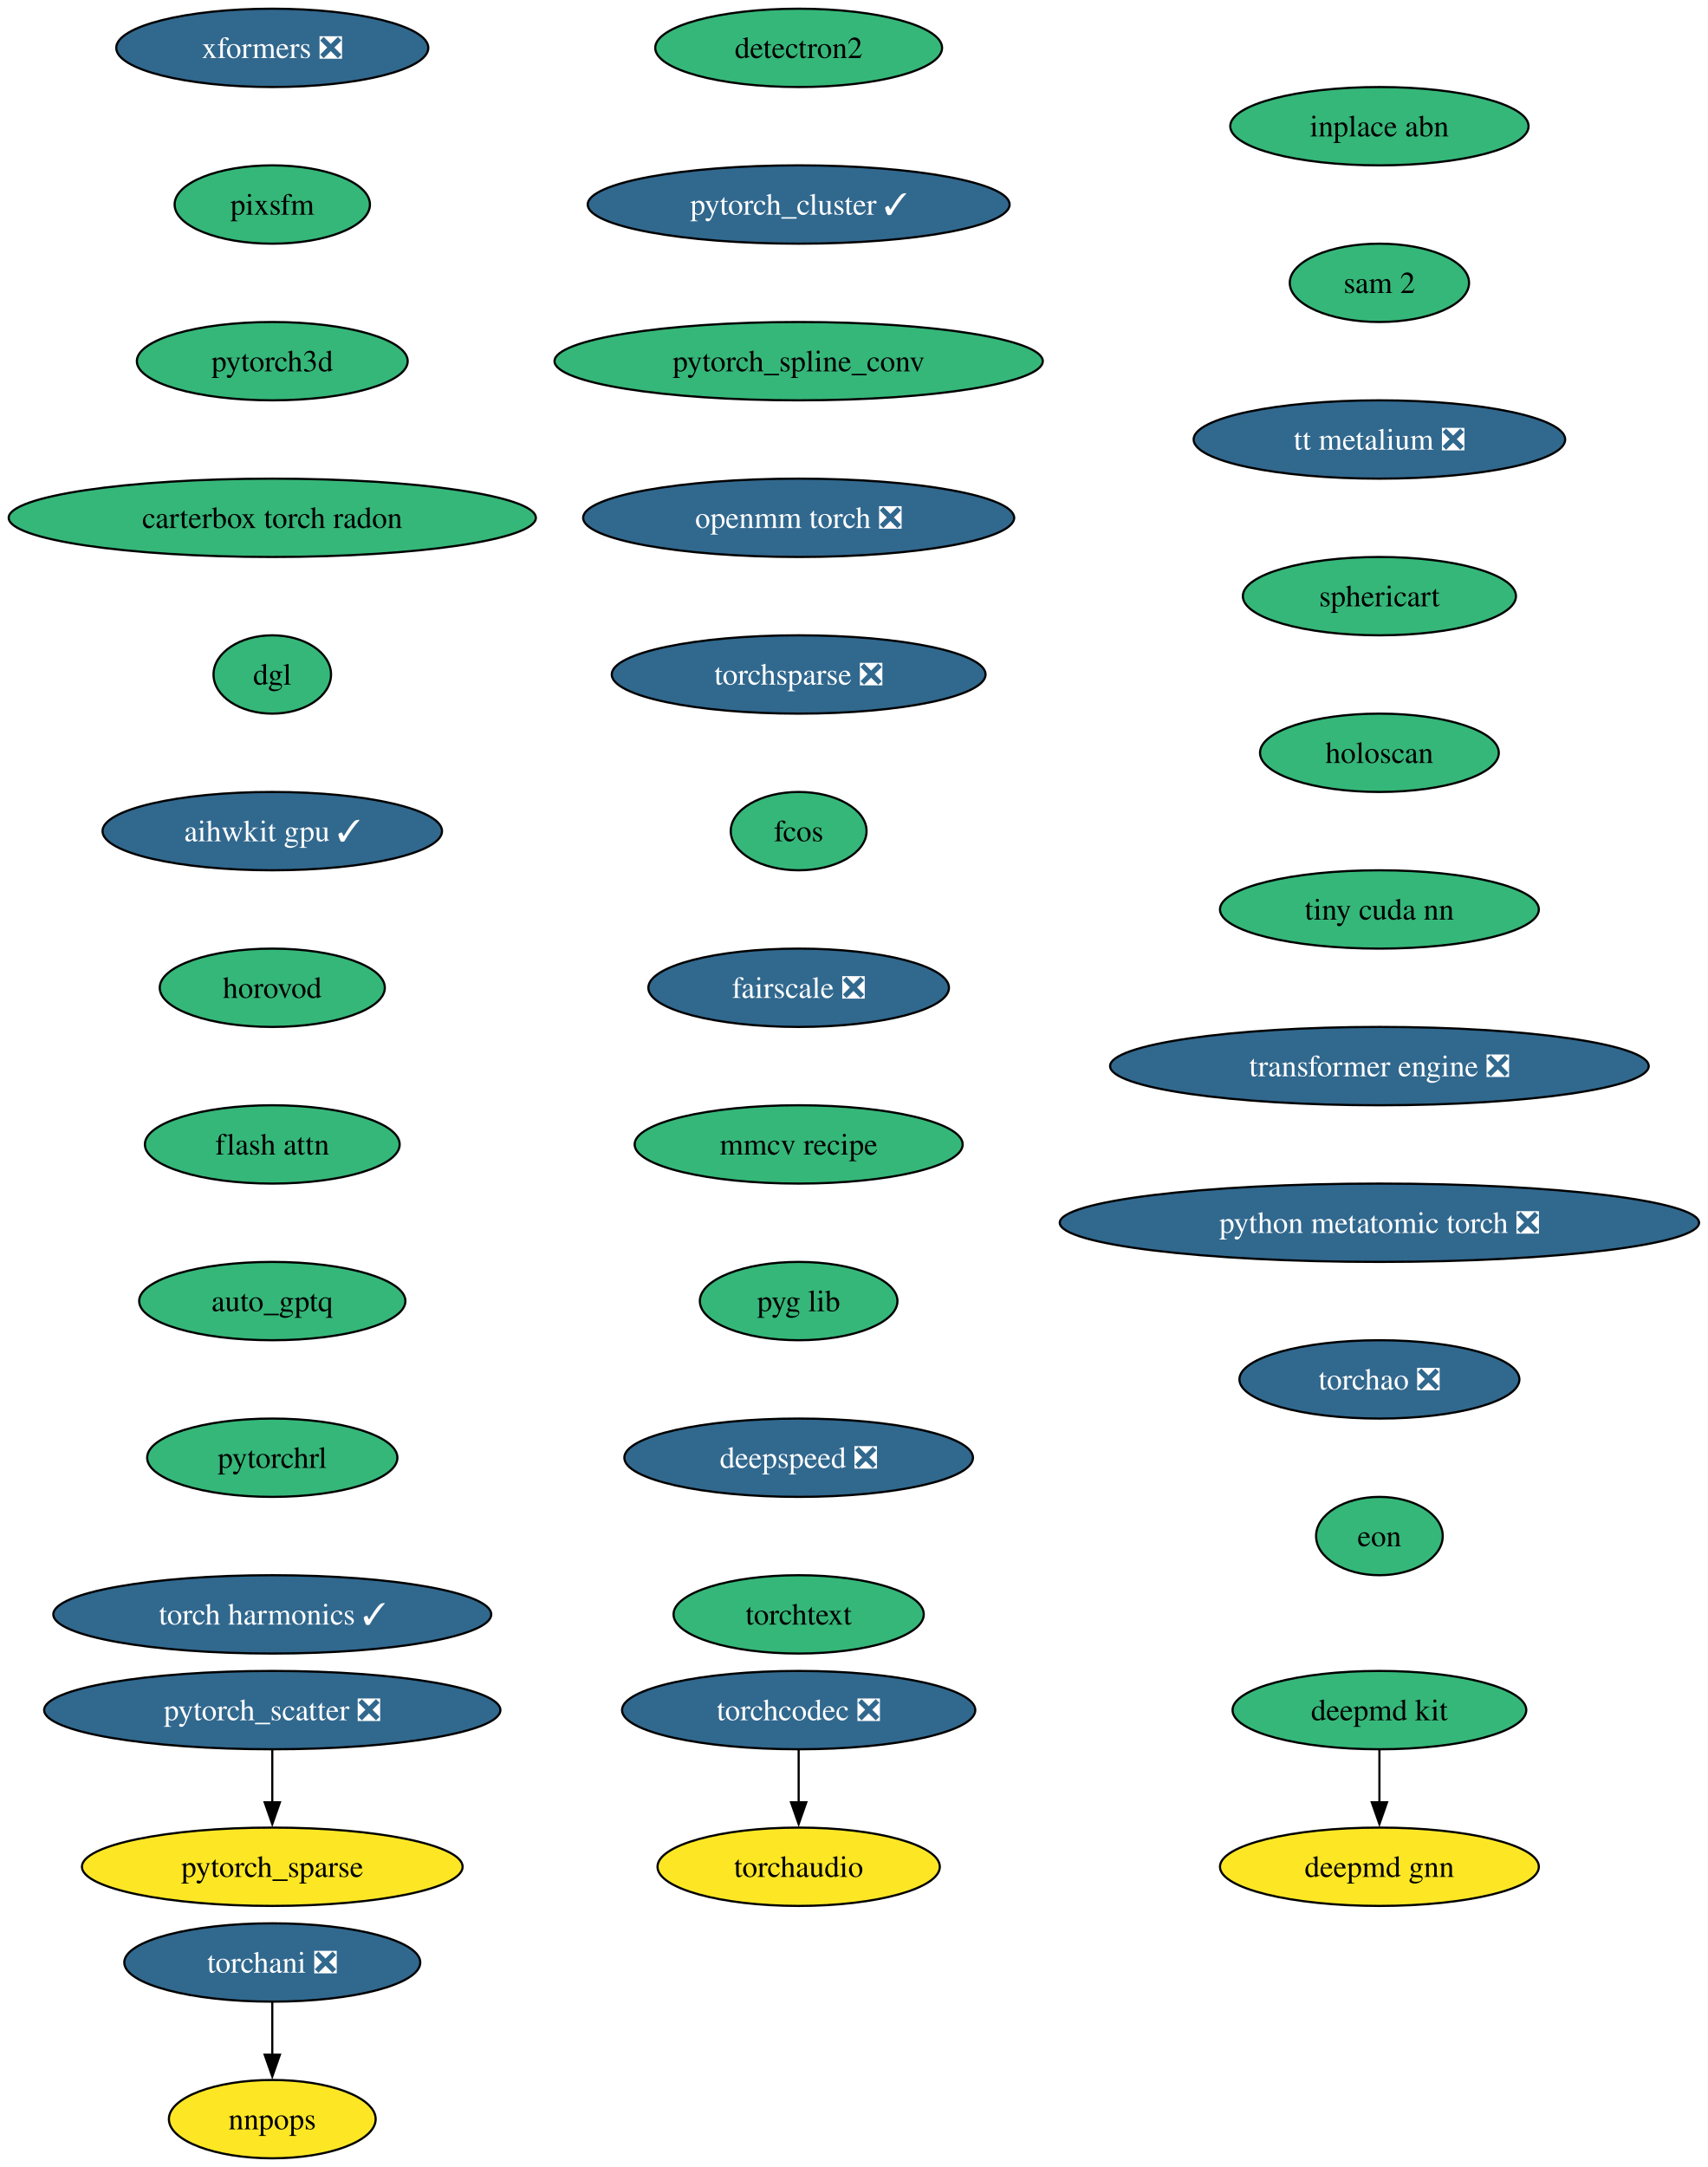
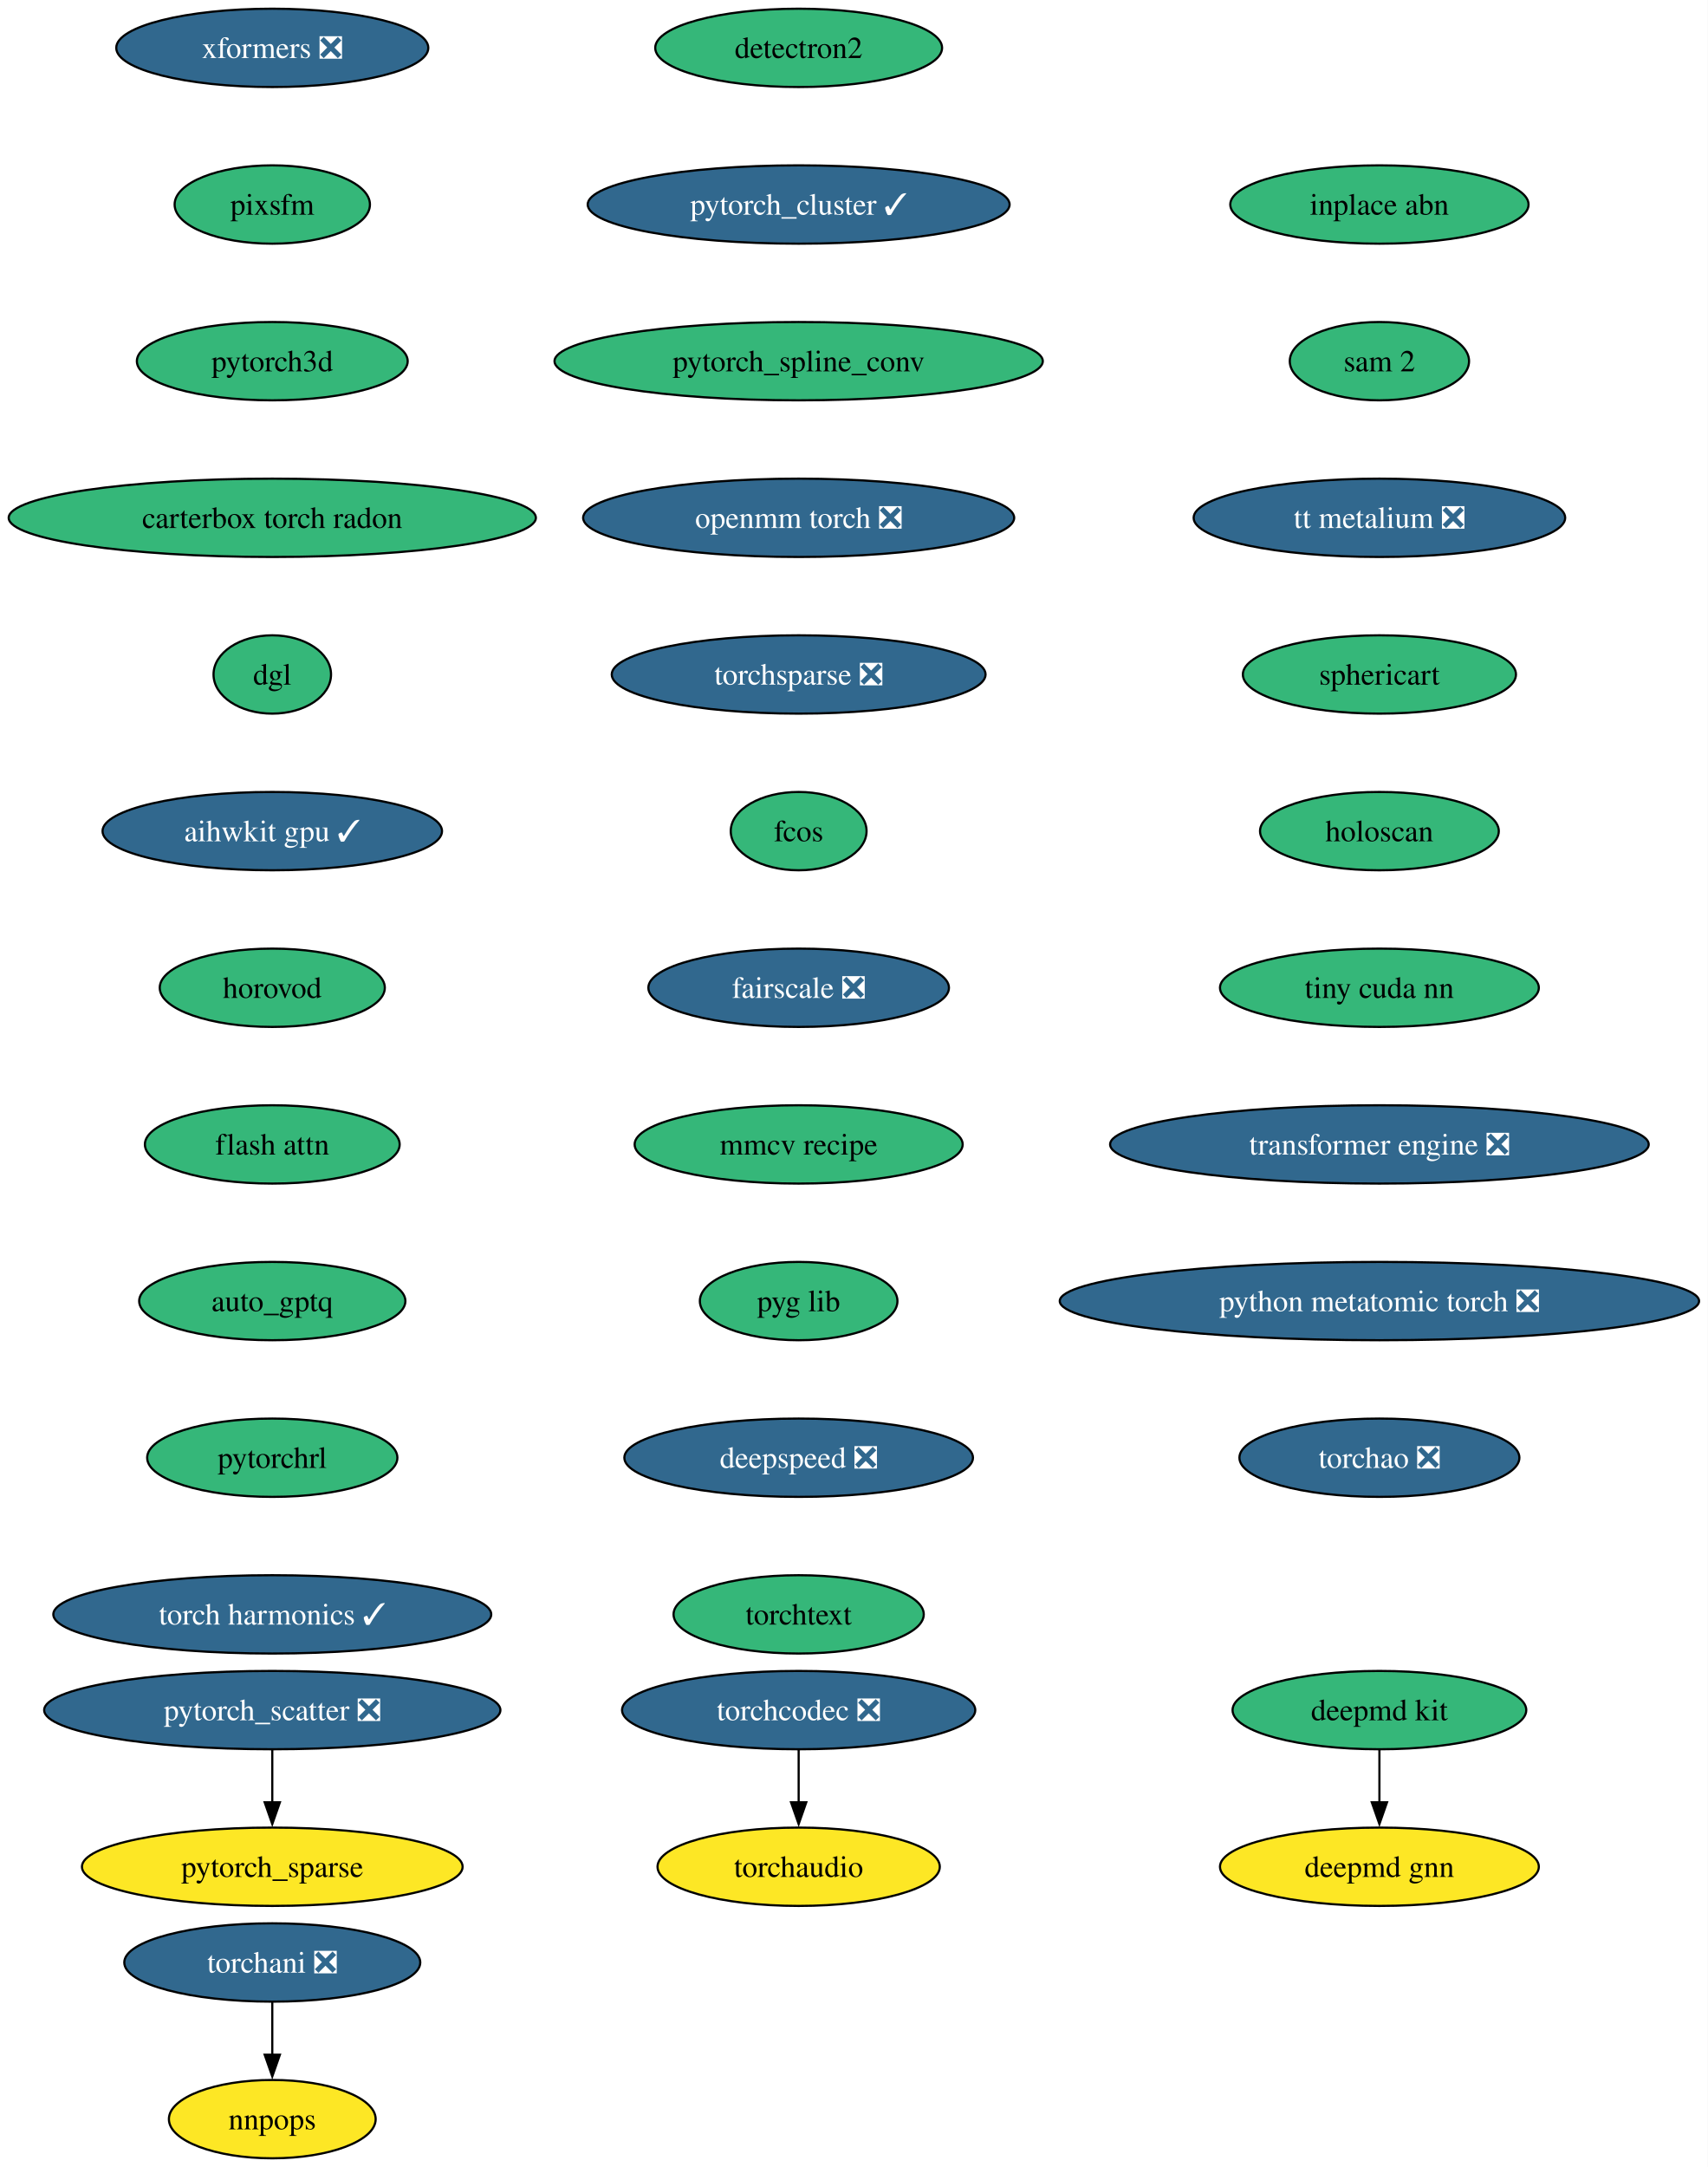
<svg xmlns="http://www.w3.org/2000/svg" xmlns:xlink="http://www.w3.org/1999/xlink" width="785pt" height="996pt" viewBox="0.00 0.00 785.00 996.00">
  <g id="graph0" class="graph" transform="scale(1 1) rotate(0) translate(4 992)">
    <polygon fill="white" stroke="none" points="-4,4 -4,-992 781.14,-992 781.14,4 -4,4" />
    <g id="node1" class="node">
      <g id="a_node1">
        <a xlink:href="https://github.com/conda-forge/deepmd-kit-feedstock" xlink:title="deepmd kit">
          <ellipse fill="#35b779" stroke="black" cx="630.18" cy="-206" rx="67.52" ry="18" />
          <text xml:space="preserve" text-anchor="middle" x="630.18" y="-201.33" font-family="Times,serif" font-size="14.00">deepmd kit</text>
        </a>
      </g>
    </g>
    <g id="node2" class="node">
      <g id="a_node2">
        <a xlink:href="https://github.com/conda-forge/deepmd-gnn-feedstock" xlink:title="deepmd gnn">
          <ellipse fill="#fde725" stroke="black" cx="630.18" cy="-134" rx="73.3" ry="18" />
          <text xml:space="preserve" text-anchor="middle" x="630.18" y="-129.32" font-family="Times,serif" font-size="14.00">deepmd gnn</text>
        </a>
      </g>
    </g>
    <g id="edge1" class="edge">
      <path fill="none" stroke="black" d="M630.18,-187.7C630.18,-180.41 630.18,-171.73 630.18,-163.54" />
      <polygon fill="black" stroke="black" points="633.68,-163.62 630.18,-153.62 626.68,-163.62 633.68,-163.62" />
    </g>
    <g id="node3" class="node">
      <g id="a_node3">
        <a xlink:href="https://github.com/conda-forge/detectron2-feedstock" xlink:title="detectron2">
          <ellipse fill="#35b779" stroke="black" cx="363.18" cy="-970" rx="65.94" ry="18" />
          <text xml:space="preserve" text-anchor="middle" x="363.18" y="-965.33" font-family="Times,serif" font-size="14.00">detectron2</text>
        </a>
      </g>
    </g>
    <g id="node4" class="node">
      <g id="a_node4">
        <a xlink:href="https://github.com/conda-forge/pytorch_cluster-feedstock/pull/65" xlink:title="pytorch_cluster ✓">
          <ellipse fill="#31688e" stroke="black" cx="363.18" cy="-898" rx="96.98" ry="18" />
          <text xml:space="preserve" text-anchor="middle" x="363.18" y="-893.33" font-family="Times,serif" font-size="14.00" fill="white">pytorch_cluster ✓</text>
        </a>
      </g>
    </g>
    <g id="node5" class="node">
      <g id="a_node5">
        <a xlink:href="https://github.com/conda-forge/pytorch_spline_conv-feedstock" xlink:title="pytorch_spline_conv">
          <ellipse fill="#35b779" stroke="black" cx="363.18" cy="-826" rx="112.24" ry="18" />
          <text xml:space="preserve" text-anchor="middle" x="363.18" y="-821.33" font-family="Times,serif" font-size="14.00">pytorch_spline_conv</text>
        </a>
      </g>
    </g>
    <g id="node8" class="node">
      <g id="a_node8">
        <a xlink:href="https://github.com/conda-forge/openmm-torch-feedstock/pull/68" xlink:title="openmm torch ❎">
          <ellipse fill="#31688e" stroke="black" cx="363.18" cy="-754" rx="99.08" ry="18" />
          <text xml:space="preserve" text-anchor="middle" x="363.18" y="-749.33" font-family="Times,serif" font-size="14.00" fill="white">openmm torch ❎</text>
        </a>
      </g>
    </g>
    <g id="node6" class="node">
      <g id="a_node6">
        <a xlink:href="https://github.com/conda-forge/pytorch_scatter-feedstock/pull/82" xlink:title="pytorch_scatter ❎">
          <ellipse fill="#31688e" stroke="black" cx="121.18" cy="-206" rx="104.87" ry="18" />
          <text xml:space="preserve" text-anchor="middle" x="121.18" y="-201.33" font-family="Times,serif" font-size="14.00" fill="white">pytorch_scatter ❎</text>
        </a>
      </g>
    </g>
    <g id="node7" class="node">
      <g id="a_node7">
        <a xlink:href="https://github.com/conda-forge/pytorch_sparse-feedstock" xlink:title="pytorch_sparse">
          <ellipse fill="#fde725" stroke="black" cx="121.18" cy="-134" rx="87.51" ry="18" />
          <text xml:space="preserve" text-anchor="middle" x="121.18" y="-129.32" font-family="Times,serif" font-size="14.00">pytorch_sparse</text>
        </a>
      </g>
    </g>
    <g id="edge4" class="edge">
      <path fill="none" stroke="black" d="M121.18,-187.7C121.18,-180.41 121.18,-171.73 121.18,-163.54" />
      <polygon fill="black" stroke="black" points="124.68,-163.62 121.18,-153.62 117.68,-163.62 124.68,-163.62" />
    </g>
    <g id="node11" class="node">
      <g id="a_node11">
        <a xlink:href="https://github.com/conda-forge/torchsparse-feedstock/pull/45" xlink:title="torchsparse ❎">
          <ellipse fill="#31688e" stroke="black" cx="363.18" cy="-682" rx="85.93" ry="18" />
          <text xml:space="preserve" text-anchor="middle" x="363.18" y="-677.33" font-family="Times,serif" font-size="14.00" fill="white">torchsparse ❎</text>
        </a>
      </g>
    </g>
    <g id="node9" class="node">
      <g id="a_node9">
        <a xlink:href="https://github.com/conda-forge/torchani-feedstock/pull/56" xlink:title="torchani ❎">
          <ellipse fill="#31688e" stroke="black" cx="121.18" cy="-90" rx="68.04" ry="18" />
          <text xml:space="preserve" text-anchor="middle" x="121.18" y="-85.33" font-family="Times,serif" font-size="14.00" fill="white">torchani ❎</text>
        </a>
      </g>
    </g>
    <g id="node10" class="node">
      <g id="a_node10">
        <a xlink:href="https://github.com/conda-forge/nnpops-feedstock" xlink:title="nnpops">
          <ellipse fill="#fde725" stroke="black" cx="121.18" cy="-18" rx="47.53" ry="18" />
          <text xml:space="preserve" text-anchor="middle" x="121.18" y="-13.32" font-family="Times,serif" font-size="14.00">nnpops</text>
        </a>
      </g>
    </g>
    <g id="edge6" class="edge">
      <path fill="none" stroke="black" d="M121.18,-71.7C121.18,-64.41 121.18,-55.73 121.18,-47.54" />
      <polygon fill="black" stroke="black" points="124.68,-47.62 121.18,-37.62 117.68,-47.62 124.68,-47.62" />
    </g>
    <g id="node12" class="node">
      <g id="a_node12">
        <a xlink:href="https://github.com/conda-forge/fcos-feedstock" xlink:title="fcos">
          <ellipse fill="#35b779" stroke="black" cx="363.18" cy="-610" rx="31.22" ry="18" />
          <text xml:space="preserve" text-anchor="middle" x="363.18" y="-605.33" font-family="Times,serif" font-size="14.00">fcos</text>
        </a>
      </g>
    </g>
    <g id="node13" class="node">
      <g id="a_node13">
        <a xlink:href="https://github.com/conda-forge/fairscale-feedstock/pull/44" xlink:title="fairscale ❎">
          <ellipse fill="#31688e" stroke="black" cx="363.18" cy="-538" rx="69.1" ry="18" />
          <text xml:space="preserve" text-anchor="middle" x="363.18" y="-533.33" font-family="Times,serif" font-size="14.00" fill="white">fairscale ❎</text>
        </a>
      </g>
    </g>
    <g id="node14" class="node">
      <g id="a_node14">
        <a xlink:href="https://github.com/conda-forge/mmcv-recipe-feedstock" xlink:title="mmcv recipe">
          <ellipse fill="#35b779" stroke="black" cx="363.18" cy="-466" rx="75.41" ry="18" />
          <text xml:space="preserve" text-anchor="middle" x="363.18" y="-461.32" font-family="Times,serif" font-size="14.00">mmcv recipe</text>
        </a>
      </g>
    </g>
    <g id="node15" class="node">
      <g id="a_node15">
        <a xlink:href="https://github.com/conda-forge/pyg-lib-feedstock" xlink:title="pyg lib">
          <ellipse fill="#35b779" stroke="black" cx="363.18" cy="-394" rx="45.42" ry="18" />
          <text xml:space="preserve" text-anchor="middle" x="363.18" y="-389.32" font-family="Times,serif" font-size="14.00">pyg lib</text>
        </a>
      </g>
    </g>
    <g id="node16" class="node">
      <g id="a_node16">
        <a xlink:href="https://github.com/conda-forge/deepspeed-feedstock/pull/105" xlink:title="deepspeed ❎">
          <ellipse fill="#31688e" stroke="black" cx="363.18" cy="-322" rx="80.14" ry="18" />
          <text xml:space="preserve" text-anchor="middle" x="363.18" y="-317.32" font-family="Times,serif" font-size="14.00" fill="white">deepspeed ❎</text>
        </a>
      </g>
    </g>
    <g id="node17" class="node">
      <g id="a_node17">
        <a xlink:href="https://github.com/conda-forge/torchtext-feedstock" xlink:title="torchtext">
          <ellipse fill="#35b779" stroke="black" cx="363.18" cy="-250" rx="57.52" ry="18" />
          <text xml:space="preserve" text-anchor="middle" x="363.18" y="-245.32" font-family="Times,serif" font-size="14.00">torchtext</text>
        </a>
      </g>
    </g>
    <g id="node18" class="node">
      <g id="a_node18">
        <a xlink:href="https://github.com/conda-forge/xformers-feedstock/pull/67" xlink:title="xformers ❎">
          <ellipse fill="#31688e" stroke="black" cx="121.18" cy="-970" rx="71.73" ry="18" />
          <text xml:space="preserve" text-anchor="middle" x="121.18" y="-965.33" font-family="Times,serif" font-size="14.00" fill="white">xformers ❎</text>
        </a>
      </g>
    </g>
    <g id="node19" class="node">
      <g id="a_node19">
        <a xlink:href="https://github.com/conda-forge/pixsfm-feedstock" xlink:title="pixsfm">
          <ellipse fill="#35b779" stroke="black" cx="121.18" cy="-898" rx="44.9" ry="18" />
          <text xml:space="preserve" text-anchor="middle" x="121.18" y="-893.33" font-family="Times,serif" font-size="14.00">pixsfm</text>
        </a>
      </g>
    </g>
    <g id="node20" class="node">
      <g id="a_node20">
        <a xlink:href="https://github.com/conda-forge/pytorch3d-feedstock" xlink:title="pytorch3d">
          <ellipse fill="#35b779" stroke="black" cx="121.18" cy="-826" rx="62.26" ry="18" />
          <text xml:space="preserve" text-anchor="middle" x="121.18" y="-821.33" font-family="Times,serif" font-size="14.00">pytorch3d</text>
        </a>
      </g>
    </g>
    <g id="node21" class="node">
      <g id="a_node21">
        <a xlink:href="https://github.com/conda-forge/carterbox-torch-radon-feedstock" xlink:title="carterbox torch radon">
          <ellipse fill="#35b779" stroke="black" cx="121.18" cy="-754" rx="121.18" ry="18" />
          <text xml:space="preserve" text-anchor="middle" x="121.18" y="-749.33" font-family="Times,serif" font-size="14.00">carterbox torch radon</text>
        </a>
      </g>
    </g>
    <g id="node22" class="node">
      <g id="a_node22">
        <a xlink:href="https://github.com/conda-forge/dgl-feedstock" xlink:title="dgl">
          <ellipse fill="#35b779" stroke="black" cx="121.18" cy="-682" rx="27.01" ry="18" />
          <text xml:space="preserve" text-anchor="middle" x="121.18" y="-677.33" font-family="Times,serif" font-size="14.00">dgl</text>
        </a>
      </g>
    </g>
    <g id="node23" class="node">
      <g id="a_node23">
        <a xlink:href="https://github.com/conda-forge/aihwkit-gpu-feedstock/pull/30" xlink:title="aihwkit gpu ✓">
          <ellipse fill="#31688e" stroke="black" cx="121.18" cy="-610" rx="78.04" ry="18" />
          <text xml:space="preserve" text-anchor="middle" x="121.18" y="-605.33" font-family="Times,serif" font-size="14.00" fill="white">aihwkit gpu ✓</text>
        </a>
      </g>
    </g>
    <g id="node24" class="node">
      <g id="a_node24">
        <a xlink:href="https://github.com/conda-forge/horovod-feedstock" xlink:title="horovod">
          <ellipse fill="#35b779" stroke="black" cx="121.18" cy="-538" rx="51.74" ry="18" />
          <text xml:space="preserve" text-anchor="middle" x="121.18" y="-533.33" font-family="Times,serif" font-size="14.00">horovod</text>
        </a>
      </g>
    </g>
    <g id="node25" class="node">
      <g id="a_node25">
        <a xlink:href="https://github.com/conda-forge/flash-attn-feedstock" xlink:title="flash attn">
          <ellipse fill="#35b779" stroke="black" cx="121.18" cy="-466" rx="58.57" ry="18" />
          <text xml:space="preserve" text-anchor="middle" x="121.18" y="-461.32" font-family="Times,serif" font-size="14.00">flash attn</text>
        </a>
      </g>
    </g>
    <g id="node26" class="node">
      <g id="a_node26">
        <a xlink:href="https://github.com/conda-forge/auto_gptq-feedstock" xlink:title="auto_gptq">
          <ellipse fill="#35b779" stroke="black" cx="121.18" cy="-394" rx="61.2" ry="18" />
          <text xml:space="preserve" text-anchor="middle" x="121.18" y="-389.32" font-family="Times,serif" font-size="14.00">auto_gptq</text>
        </a>
      </g>
    </g>
    <g id="node27" class="node">
      <g id="a_node27">
        <a xlink:href="https://github.com/conda-forge/pytorchrl-feedstock" xlink:title="pytorchrl">
          <ellipse fill="#35b779" stroke="black" cx="121.18" cy="-322" rx="57.52" ry="18" />
          <text xml:space="preserve" text-anchor="middle" x="121.18" y="-317.32" font-family="Times,serif" font-size="14.00">pytorchrl</text>
        </a>
      </g>
    </g>
    <g id="node28" class="node">
      <g id="a_node28">
        <a xlink:href="https://github.com/conda-forge/torch-harmonics-feedstock/pull/18" xlink:title="torch harmonics ✓">
          <ellipse fill="#31688e" stroke="black" cx="121.18" cy="-250" rx="100.66" ry="18" />
          <text xml:space="preserve" text-anchor="middle" x="121.18" y="-245.32" font-family="Times,serif" font-size="14.00" fill="white">torch harmonics ✓</text>
        </a>
      </g>
    </g>
    <g id="node29" class="node">
      <g id="a_node29">
        <a xlink:href="https://github.com/conda-forge/inplace-abn-feedstock" xlink:title="inplace abn">
-           <ellipse fill="#35b779" stroke="black" cx="630.18" cy="-934" rx="68.57" ry="18" />
-           <text xml:space="preserve" text-anchor="middle" x="630.18" y="-929.33" font-family="Times,serif" font-size="14.00">inplace abn</text>
+           <ellipse fill="#35b779" stroke="black" cx="630.18" cy="-898" rx="68.57" ry="18" />
+           <text xml:space="preserve" text-anchor="middle" x="630.18" y="-893.33" font-family="Times,serif" font-size="14.00">inplace abn</text>
        </a>
      </g>
    </g>
    <g id="node30" class="node">
      <g id="a_node30">
        <a xlink:href="https://github.com/conda-forge/sam-2-feedstock" xlink:title="sam 2">
-           <ellipse fill="#35b779" stroke="black" cx="630.18" cy="-862" rx="41.21" ry="18" />
-           <text xml:space="preserve" text-anchor="middle" x="630.18" y="-857.33" font-family="Times,serif" font-size="14.00">sam 2</text>
+           <ellipse fill="#35b779" stroke="black" cx="630.18" cy="-826" rx="41.21" ry="18" />
+           <text xml:space="preserve" text-anchor="middle" x="630.18" y="-821.33" font-family="Times,serif" font-size="14.00">sam 2</text>
        </a>
      </g>
    </g>
    <g id="node32" class="node">
      <g id="a_node32">
        <a xlink:href="https://github.com/conda-forge/tt-metalium-feedstock/pull/20" xlink:title="tt metalium ❎">
-           <ellipse fill="#31688e" stroke="black" cx="630.18" cy="-790" rx="85.41" ry="18" />
-           <text xml:space="preserve" text-anchor="middle" x="630.18" y="-785.33" font-family="Times,serif" font-size="14.00" fill="white">tt metalium ❎</text>
+           <ellipse fill="#31688e" stroke="black" cx="630.18" cy="-754" rx="85.41" ry="18" />
+           <text xml:space="preserve" text-anchor="middle" x="630.18" y="-749.33" font-family="Times,serif" font-size="14.00" fill="white">tt metalium ❎</text>
        </a>
      </g>
    </g>
    <g id="node31" class="node">
      <g id="a_node31">
        <a xlink:href="https://github.com/conda-forge/torchaudio-feedstock" xlink:title="torchaudio">
          <ellipse fill="#fde725" stroke="black" cx="363.18" cy="-134" rx="64.89" ry="18" />
          <text xml:space="preserve" text-anchor="middle" x="363.18" y="-129.32" font-family="Times,serif" font-size="14.00">torchaudio</text>
        </a>
      </g>
    </g>
    <g id="node33" class="node">
      <g id="a_node33">
        <a xlink:href="https://github.com/conda-forge/sphericart-feedstock" xlink:title="sphericart">
-           <ellipse fill="#35b779" stroke="black" cx="630.18" cy="-718" rx="62.78" ry="18" />
-           <text xml:space="preserve" text-anchor="middle" x="630.18" y="-713.33" font-family="Times,serif" font-size="14.00">sphericart</text>
+           <ellipse fill="#35b779" stroke="black" cx="630.18" cy="-682" rx="62.78" ry="18" />
+           <text xml:space="preserve" text-anchor="middle" x="630.18" y="-677.33" font-family="Times,serif" font-size="14.00">sphericart</text>
        </a>
      </g>
    </g>
    <g id="node34" class="node">
      <g id="a_node34">
        <a xlink:href="https://github.com/conda-forge/holoscan-feedstock" xlink:title="holoscan">
-           <ellipse fill="#35b779" stroke="black" cx="630.18" cy="-646" rx="54.89" ry="18" />
-           <text xml:space="preserve" text-anchor="middle" x="630.18" y="-641.33" font-family="Times,serif" font-size="14.00">holoscan</text>
+           <ellipse fill="#35b779" stroke="black" cx="630.18" cy="-610" rx="54.89" ry="18" />
+           <text xml:space="preserve" text-anchor="middle" x="630.18" y="-605.33" font-family="Times,serif" font-size="14.00">holoscan</text>
        </a>
      </g>
    </g>
    <g id="node35" class="node">
      <g id="a_node35">
        <a xlink:href="https://github.com/conda-forge/tiny-cuda-nn-feedstock" xlink:title="tiny cuda nn">
-           <ellipse fill="#35b779" stroke="black" cx="630.18" cy="-574" rx="73.3" ry="18" />
-           <text xml:space="preserve" text-anchor="middle" x="630.18" y="-569.33" font-family="Times,serif" font-size="14.00">tiny cuda nn</text>
+           <ellipse fill="#35b779" stroke="black" cx="630.18" cy="-538" rx="73.3" ry="18" />
+           <text xml:space="preserve" text-anchor="middle" x="630.18" y="-533.33" font-family="Times,serif" font-size="14.00">tiny cuda nn</text>
        </a>
      </g>
    </g>
    <g id="node37" class="node">
      <g id="a_node37">
        <a xlink:href="https://github.com/conda-forge/transformer-engine-feedstock/pull/24" xlink:title="transformer engine ❎">
-           <ellipse fill="#31688e" stroke="black" cx="630.18" cy="-502" rx="123.81" ry="18" />
-           <text xml:space="preserve" text-anchor="middle" x="630.18" y="-497.32" font-family="Times,serif" font-size="14.00" fill="white">transformer engine ❎</text>
+           <ellipse fill="#31688e" stroke="black" cx="630.18" cy="-466" rx="123.81" ry="18" />
+           <text xml:space="preserve" text-anchor="middle" x="630.18" y="-461.32" font-family="Times,serif" font-size="14.00" fill="white">transformer engine ❎</text>
        </a>
      </g>
    </g>
    <g id="node36" class="node">
      <g id="a_node36">
        <a xlink:href="https://github.com/conda-forge/torchcodec-feedstock/pull/49" xlink:title="torchcodec ❎">
          <ellipse fill="#31688e" stroke="black" cx="363.18" cy="-206" rx="81.2" ry="18" />
          <text xml:space="preserve" text-anchor="middle" x="363.18" y="-201.33" font-family="Times,serif" font-size="14.00" fill="white">torchcodec ❎</text>
        </a>
      </g>
    </g>
    <g id="edge29" class="edge">
      <path fill="none" stroke="black" d="M363.18,-187.7C363.18,-180.41 363.18,-171.73 363.18,-163.54" />
      <polygon fill="black" stroke="black" points="366.68,-163.62 363.18,-153.62 359.68,-163.62 366.68,-163.62" />
    </g>
    <g id="node38" class="node">
      <g id="a_node38">
        <a xlink:href="https://github.com/conda-forge/python-metatomic-torch-feedstock/pull/11" xlink:title="python metatomic torch ❎">
-           <ellipse fill="#31688e" stroke="black" cx="630.18" cy="-430" rx="146.96" ry="18" />
-           <text xml:space="preserve" text-anchor="middle" x="630.18" y="-425.32" font-family="Times,serif" font-size="14.00" fill="white">python metatomic torch ❎</text>
+           <ellipse fill="#31688e" stroke="black" cx="630.18" cy="-394" rx="146.96" ry="18" />
+           <text xml:space="preserve" text-anchor="middle" x="630.18" y="-389.32" font-family="Times,serif" font-size="14.00" fill="white">python metatomic torch ❎</text>
        </a>
      </g>
    </g>
    <g id="node39" class="node">
      <g id="a_node39">
        <a xlink:href="https://github.com/conda-forge/torchao-feedstock/pull/12" xlink:title="torchao ❎">
-           <ellipse fill="#31688e" stroke="black" cx="630.18" cy="-358" rx="64.36" ry="18" />
-           <text xml:space="preserve" text-anchor="middle" x="630.18" y="-353.32" font-family="Times,serif" font-size="14.00" fill="white">torchao ❎</text>
-         </a>
-       </g>
-     </g>
-     <g id="node40" class="node">
-       <g id="a_node40">
-         <a xlink:href="https://github.com/conda-forge/eon-feedstock" xlink:title="eon">
-           <ellipse fill="#35b779" stroke="black" cx="630.18" cy="-286" rx="29.11" ry="18" />
-           <text xml:space="preserve" text-anchor="middle" x="630.18" y="-281.32" font-family="Times,serif" font-size="14.00">eon</text>
+           <ellipse fill="#31688e" stroke="black" cx="630.18" cy="-322" rx="64.36" ry="18" />
+           <text xml:space="preserve" text-anchor="middle" x="630.18" y="-317.32" font-family="Times,serif" font-size="14.00" fill="white">torchao ❎</text>
        </a>
      </g>
    </g>
  </g>
</svg>
